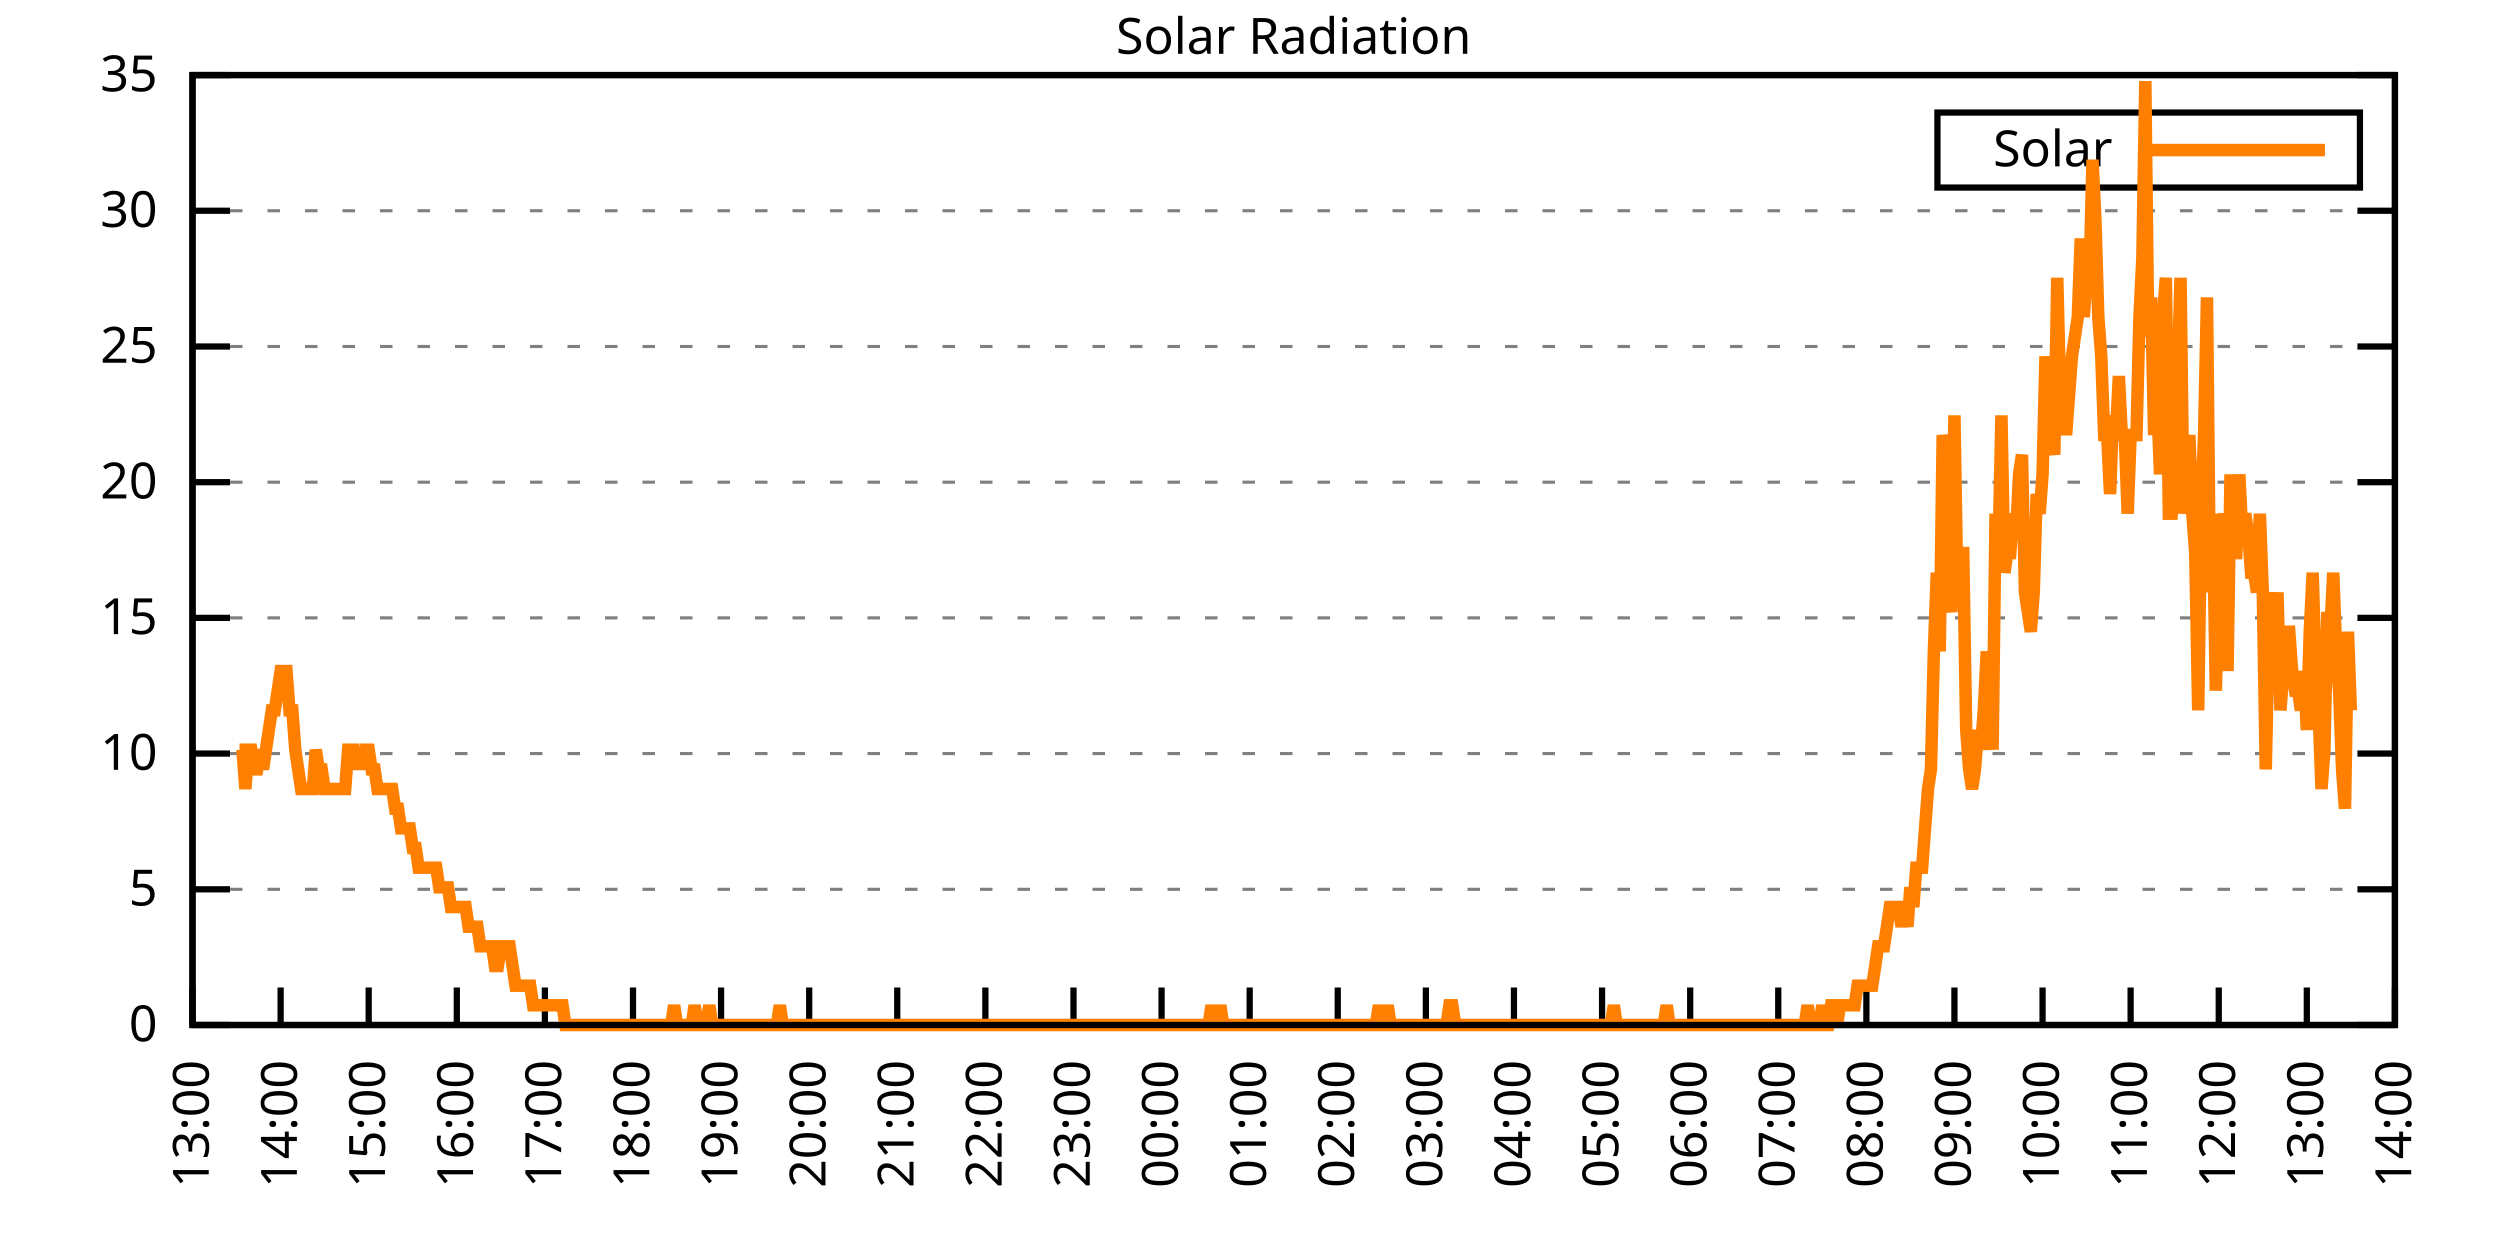
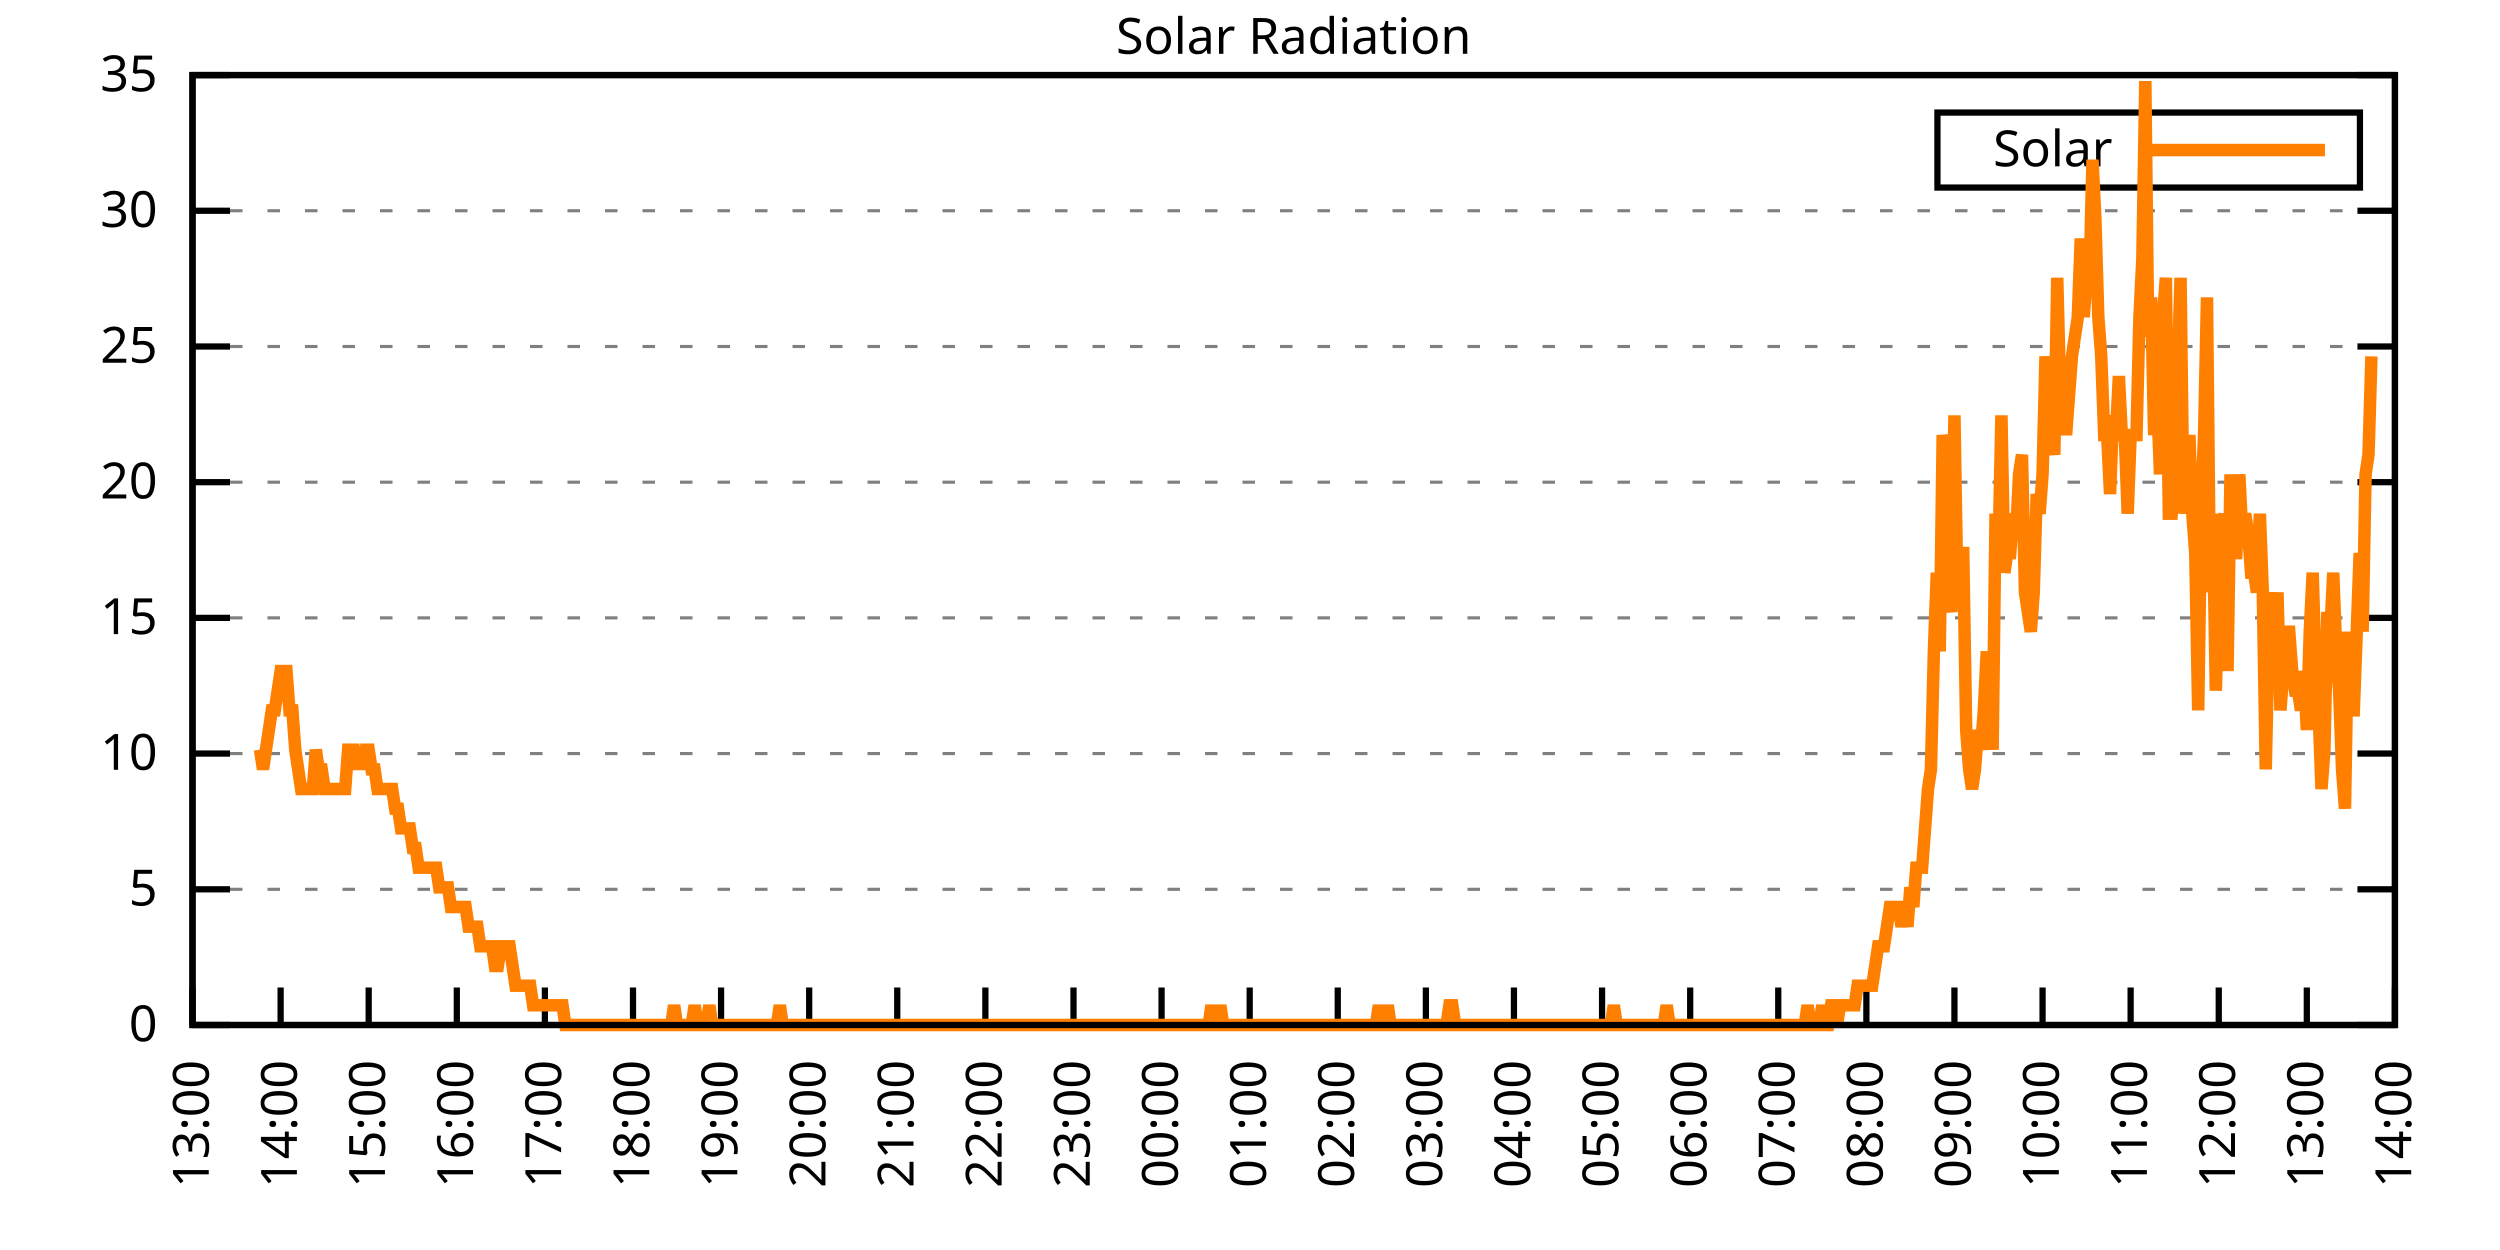
<svg xmlns="http://www.w3.org/2000/svg" xmlns:xlink="http://www.w3.org/1999/xlink" width="400" height="200" viewBox="0 0 400 200">
  <g id="gnuplot_canvas">
    <rect x="0" y="0" width="400" height="200" fill="none" />
    <defs>
      <circle id="gpDot" r="0.5" stroke-width="0.5" stroke="currentColor" />
      <path id="gpPt0" stroke-width="0.333" stroke="currentColor" d="M-1,0 h2 M0,-1 v2" />
      <path id="gpPt1" stroke-width="0.333" stroke="currentColor" d="M-1,-1 L1,1 M1,-1 L-1,1" />
      <path id="gpPt2" stroke-width="0.333" stroke="currentColor" d="M-1,0 L1,0 M0,-1 L0,1 M-1,-1 L1,1 M-1,1 L1,-1" />
      <rect id="gpPt3" stroke-width="0.333" stroke="currentColor" x="-1" y="-1" width="2" height="2" />
      <rect id="gpPt4" stroke-width="0.333" stroke="currentColor" fill="currentColor" x="-1" y="-1" width="2" height="2" />
      <circle id="gpPt5" stroke-width="0.333" stroke="currentColor" cx="0" cy="0" r="1" />
      <use xlink:href="#gpPt5" id="gpPt6" fill="currentColor" stroke="none" />
      <path id="gpPt7" stroke-width="0.333" stroke="currentColor" d="M0,-1.33 L-1.33,0.67 L1.33,0.67 z" />
      <use xlink:href="#gpPt7" id="gpPt8" fill="currentColor" stroke="none" />
      <use xlink:href="#gpPt7" id="gpPt9" stroke="currentColor" transform="rotate(180)" />
      <use xlink:href="#gpPt9" id="gpPt10" fill="currentColor" stroke="none" />
      <use xlink:href="#gpPt3" id="gpPt11" stroke="currentColor" transform="rotate(45)" />
      <use xlink:href="#gpPt11" id="gpPt12" fill="currentColor" stroke="none" />
      <path id="gpPt13" stroke-width="0.333" stroke="currentColor" d="M0,1.330 L1.265,0.411 L0.782,-1.067 L-0.782,-1.076 L-1.265,0.411 z" />
      <use xlink:href="#gpPt13" id="gpPt14" fill="currentColor" stroke="none" />
      <filter id="textbox" filterUnits="objectBoundingBox" x="0" y="0" height="1" width="1">
        <feFlood flood-color="white" flood-opacity="1" result="bgnd" />
        <feComposite in="SourceGraphic" in2="bgnd" operator="atop" />
      </filter>
      <filter id="greybox" filterUnits="objectBoundingBox" x="0" y="0" height="1" width="1">
        <feFlood flood-color="lightgrey" flood-opacity="1" result="grey" />
        <feComposite in="SourceGraphic" in2="grey" operator="atop" />
      </filter>
    </defs>
    <g fill="none" color="white" stroke="currentColor" stroke-width="1.00" stroke-linecap="butt" stroke-linejoin="miter">
</g>
    <g fill="none" color="black" stroke="currentColor" stroke-width="1.00" stroke-linecap="butt" stroke-linejoin="miter">
      <g stroke="none" shape-rendering="crispEdges">
        <polygon fill="rgb(255, 255, 255)" points="30.80,164.00 383.18,164.00 383.18,12.02 30.80,12.02 " />
      </g>
    </g>
    <g fill="none" color="black" stroke="currentColor" stroke-width="1.00" stroke-linecap="butt" stroke-linejoin="miter">
</g>
    <g fill="none" color="black" stroke="black" stroke-width="0.50" stroke-linecap="butt" stroke-linejoin="miter">
</g>
    <g fill="none" color="gray" stroke="currentColor" stroke-width="0.50" stroke-linecap="butt" stroke-linejoin="miter">
      <path stroke="gray" stroke-dasharray="2,4" class="gridline" d="M30.80,164.00 L383.19,164.00  " />
    </g>
    <g fill="none" color="gray" stroke="gray" stroke-width="1.00" stroke-linecap="butt" stroke-linejoin="miter">
</g>
    <g fill="none" color="black" stroke="currentColor" stroke-width="1.00" stroke-linecap="butt" stroke-linejoin="miter">
      <path stroke="black" d="M30.80,164.00 L36.80,164.00 M383.19,164.00 L377.19,164.00  " />
      <g transform="translate(25.20,166.60)" stroke="none" fill="black" font-family="Sans" font-size="8.00" text-anchor="end">
        <text>
          <tspan font-family="Sans"> 0</tspan>
        </text>
      </g>
    </g>
    <g fill="none" color="black" stroke="currentColor" stroke-width="1.00" stroke-linecap="butt" stroke-linejoin="miter">
</g>
    <g fill="none" color="black" stroke="black" stroke-width="0.50" stroke-linecap="butt" stroke-linejoin="miter">
</g>
    <g fill="none" color="gray" stroke="currentColor" stroke-width="0.50" stroke-linecap="butt" stroke-linejoin="miter">
      <path stroke="gray" stroke-dasharray="2,4" class="gridline" d="M30.80,142.29 L383.19,142.29  " />
    </g>
    <g fill="none" color="gray" stroke="gray" stroke-width="1.00" stroke-linecap="butt" stroke-linejoin="miter">
</g>
    <g fill="none" color="black" stroke="currentColor" stroke-width="1.00" stroke-linecap="butt" stroke-linejoin="miter">
      <path stroke="black" d="M30.80,142.29 L36.80,142.29 M383.19,142.29 L377.19,142.29  " />
      <g transform="translate(25.20,144.89)" stroke="none" fill="black" font-family="Sans" font-size="8.00" text-anchor="end">
        <text>
          <tspan font-family="Sans"> 5</tspan>
        </text>
      </g>
    </g>
    <g fill="none" color="black" stroke="currentColor" stroke-width="1.00" stroke-linecap="butt" stroke-linejoin="miter">
</g>
    <g fill="none" color="black" stroke="black" stroke-width="0.50" stroke-linecap="butt" stroke-linejoin="miter">
</g>
    <g fill="none" color="gray" stroke="currentColor" stroke-width="0.50" stroke-linecap="butt" stroke-linejoin="miter">
      <path stroke="gray" stroke-dasharray="2,4" class="gridline" d="M30.80,120.57 L383.19,120.57  " />
    </g>
    <g fill="none" color="gray" stroke="gray" stroke-width="1.00" stroke-linecap="butt" stroke-linejoin="miter">
</g>
    <g fill="none" color="black" stroke="currentColor" stroke-width="1.00" stroke-linecap="butt" stroke-linejoin="miter">
      <path stroke="black" d="M30.80,120.57 L36.80,120.57 M383.19,120.57 L377.19,120.57  " />
      <g transform="translate(25.20,123.17)" stroke="none" fill="black" font-family="Sans" font-size="8.00" text-anchor="end">
        <text>
          <tspan font-family="Sans"> 10</tspan>
        </text>
      </g>
    </g>
    <g fill="none" color="black" stroke="currentColor" stroke-width="1.00" stroke-linecap="butt" stroke-linejoin="miter">
</g>
    <g fill="none" color="black" stroke="black" stroke-width="0.50" stroke-linecap="butt" stroke-linejoin="miter">
</g>
    <g fill="none" color="gray" stroke="currentColor" stroke-width="0.50" stroke-linecap="butt" stroke-linejoin="miter">
      <path stroke="gray" stroke-dasharray="2,4" class="gridline" d="M30.80,98.86 L383.19,98.86  " />
    </g>
    <g fill="none" color="gray" stroke="gray" stroke-width="1.00" stroke-linecap="butt" stroke-linejoin="miter">
</g>
    <g fill="none" color="black" stroke="currentColor" stroke-width="1.00" stroke-linecap="butt" stroke-linejoin="miter">
      <path stroke="black" d="M30.80,98.86 L36.80,98.86 M383.19,98.86 L377.19,98.86  " />
      <g transform="translate(25.20,101.46)" stroke="none" fill="black" font-family="Sans" font-size="8.00" text-anchor="end">
        <text>
          <tspan font-family="Sans"> 15</tspan>
        </text>
      </g>
    </g>
    <g fill="none" color="black" stroke="currentColor" stroke-width="1.00" stroke-linecap="butt" stroke-linejoin="miter">
</g>
    <g fill="none" color="black" stroke="black" stroke-width="0.50" stroke-linecap="butt" stroke-linejoin="miter">
</g>
    <g fill="none" color="gray" stroke="currentColor" stroke-width="0.50" stroke-linecap="butt" stroke-linejoin="miter">
      <path stroke="gray" stroke-dasharray="2,4" class="gridline" d="M30.80,77.15 L383.19,77.15  " />
    </g>
    <g fill="none" color="gray" stroke="gray" stroke-width="1.00" stroke-linecap="butt" stroke-linejoin="miter">
</g>
    <g fill="none" color="black" stroke="currentColor" stroke-width="1.00" stroke-linecap="butt" stroke-linejoin="miter">
      <path stroke="black" d="M30.80,77.15 L36.80,77.15 M383.19,77.15 L377.19,77.15  " />
      <g transform="translate(25.20,79.75)" stroke="none" fill="black" font-family="Sans" font-size="8.00" text-anchor="end">
        <text>
          <tspan font-family="Sans"> 20</tspan>
        </text>
      </g>
    </g>
    <g fill="none" color="black" stroke="currentColor" stroke-width="1.00" stroke-linecap="butt" stroke-linejoin="miter">
</g>
    <g fill="none" color="black" stroke="black" stroke-width="0.50" stroke-linecap="butt" stroke-linejoin="miter">
</g>
    <g fill="none" color="gray" stroke="currentColor" stroke-width="0.50" stroke-linecap="butt" stroke-linejoin="miter">
      <path stroke="gray" stroke-dasharray="2,4" class="gridline" d="M30.80,55.44 L383.19,55.44  " />
    </g>
    <g fill="none" color="gray" stroke="gray" stroke-width="1.00" stroke-linecap="butt" stroke-linejoin="miter">
</g>
    <g fill="none" color="black" stroke="currentColor" stroke-width="1.00" stroke-linecap="butt" stroke-linejoin="miter">
      <path stroke="black" d="M30.80,55.44 L36.80,55.44 M383.19,55.44 L377.19,55.44  " />
      <g transform="translate(25.20,58.04)" stroke="none" fill="black" font-family="Sans" font-size="8.00" text-anchor="end">
        <text>
          <tspan font-family="Sans"> 25</tspan>
        </text>
      </g>
    </g>
    <g fill="none" color="black" stroke="currentColor" stroke-width="1.00" stroke-linecap="butt" stroke-linejoin="miter">
</g>
    <g fill="none" color="black" stroke="black" stroke-width="0.50" stroke-linecap="butt" stroke-linejoin="miter">
</g>
    <g fill="none" color="gray" stroke="currentColor" stroke-width="0.50" stroke-linecap="butt" stroke-linejoin="miter">
      <path stroke="gray" stroke-dasharray="2,4" class="gridline" d="M30.80,33.72 L383.19,33.72  " />
    </g>
    <g fill="none" color="gray" stroke="gray" stroke-width="1.00" stroke-linecap="butt" stroke-linejoin="miter">
</g>
    <g fill="none" color="black" stroke="currentColor" stroke-width="1.00" stroke-linecap="butt" stroke-linejoin="miter">
      <path stroke="black" d="M30.80,33.72 L36.80,33.72 M383.19,33.72 L377.19,33.72  " />
      <g transform="translate(25.20,36.32)" stroke="none" fill="black" font-family="Sans" font-size="8.00" text-anchor="end">
        <text>
          <tspan font-family="Sans"> 30</tspan>
        </text>
      </g>
    </g>
    <g fill="none" color="black" stroke="currentColor" stroke-width="1.00" stroke-linecap="butt" stroke-linejoin="miter">
</g>
    <g fill="none" color="black" stroke="black" stroke-width="0.50" stroke-linecap="butt" stroke-linejoin="miter">
</g>
    <g fill="none" color="gray" stroke="currentColor" stroke-width="0.50" stroke-linecap="butt" stroke-linejoin="miter">
      <path stroke="gray" stroke-dasharray="2,4" class="gridline" d="M30.80,12.01 L383.19,12.01  " />
    </g>
    <g fill="none" color="gray" stroke="gray" stroke-width="1.00" stroke-linecap="butt" stroke-linejoin="miter">
</g>
    <g fill="none" color="black" stroke="currentColor" stroke-width="1.00" stroke-linecap="butt" stroke-linejoin="miter">
      <path stroke="black" d="M30.80,12.01 L36.80,12.01 M383.19,12.01 L377.19,12.01  " />
      <g transform="translate(25.20,14.61)" stroke="none" fill="black" font-family="Sans" font-size="8.00" text-anchor="end">
        <text>
          <tspan font-family="Sans"> 35</tspan>
        </text>
      </g>
    </g>
    <g fill="none" color="black" stroke="currentColor" stroke-width="1.00" stroke-linecap="butt" stroke-linejoin="miter">
      <path stroke="black" d="M30.80,164.00 L30.80,158.00  " />
      <g transform="translate(33.40,169.60) rotate(270.00)" stroke="none" fill="black" font-family="Sans" font-size="8.00" text-anchor="end">
        <text>
          <tspan font-family="Sans">13:00</tspan>
        </text>
      </g>
    </g>
    <g fill="none" color="black" stroke="currentColor" stroke-width="1.00" stroke-linecap="butt" stroke-linejoin="miter">
      <path stroke="black" d="M44.90,164.00 L44.90,158.00  " />
      <g transform="translate(47.50,169.60) rotate(270.00)" stroke="none" fill="black" font-family="Sans" font-size="8.00" text-anchor="end">
        <text>
          <tspan font-family="Sans">14:00</tspan>
        </text>
      </g>
    </g>
    <g fill="none" color="black" stroke="currentColor" stroke-width="1.00" stroke-linecap="butt" stroke-linejoin="miter">
      <path stroke="black" d="M58.99,164.00 L58.99,158.00  " />
      <g transform="translate(61.59,169.60) rotate(270.00)" stroke="none" fill="black" font-family="Sans" font-size="8.00" text-anchor="end">
        <text>
          <tspan font-family="Sans">15:00</tspan>
        </text>
      </g>
    </g>
    <g fill="none" color="black" stroke="currentColor" stroke-width="1.00" stroke-linecap="butt" stroke-linejoin="miter">
      <path stroke="black" d="M73.09,164.00 L73.09,158.00  " />
      <g transform="translate(75.69,169.60) rotate(270.00)" stroke="none" fill="black" font-family="Sans" font-size="8.00" text-anchor="end">
        <text>
          <tspan font-family="Sans">16:00</tspan>
        </text>
      </g>
    </g>
    <g fill="none" color="black" stroke="currentColor" stroke-width="1.00" stroke-linecap="butt" stroke-linejoin="miter">
      <path stroke="black" d="M87.18,164.00 L87.18,158.00  " />
      <g transform="translate(89.78,169.60) rotate(270.00)" stroke="none" fill="black" font-family="Sans" font-size="8.00" text-anchor="end">
        <text>
          <tspan font-family="Sans">17:00</tspan>
        </text>
      </g>
    </g>
    <g fill="none" color="black" stroke="currentColor" stroke-width="1.00" stroke-linecap="butt" stroke-linejoin="miter">
      <path stroke="black" d="M101.28,164.00 L101.28,158.00  " />
      <g transform="translate(103.88,169.60) rotate(270.00)" stroke="none" fill="black" font-family="Sans" font-size="8.00" text-anchor="end">
        <text>
          <tspan font-family="Sans">18:00</tspan>
        </text>
      </g>
    </g>
    <g fill="none" color="black" stroke="currentColor" stroke-width="1.00" stroke-linecap="butt" stroke-linejoin="miter">
      <path stroke="black" d="M115.37,164.00 L115.37,158.00  " />
      <g transform="translate(117.97,169.60) rotate(270.00)" stroke="none" fill="black" font-family="Sans" font-size="8.00" text-anchor="end">
        <text>
          <tspan font-family="Sans">19:00</tspan>
        </text>
      </g>
    </g>
    <g fill="none" color="black" stroke="currentColor" stroke-width="1.00" stroke-linecap="butt" stroke-linejoin="miter">
      <path stroke="black" d="M129.47,164.00 L129.47,158.00  " />
      <g transform="translate(132.07,169.60) rotate(270.00)" stroke="none" fill="black" font-family="Sans" font-size="8.00" text-anchor="end">
        <text>
          <tspan font-family="Sans">20:00</tspan>
        </text>
      </g>
    </g>
    <g fill="none" color="black" stroke="currentColor" stroke-width="1.00" stroke-linecap="butt" stroke-linejoin="miter">
      <path stroke="black" d="M143.56,164.00 L143.56,158.00  " />
      <g transform="translate(146.16,169.60) rotate(270.00)" stroke="none" fill="black" font-family="Sans" font-size="8.00" text-anchor="end">
        <text>
          <tspan font-family="Sans">21:00</tspan>
        </text>
      </g>
    </g>
    <g fill="none" color="black" stroke="currentColor" stroke-width="1.00" stroke-linecap="butt" stroke-linejoin="miter">
      <path stroke="black" d="M157.66,164.00 L157.66,158.00  " />
      <g transform="translate(160.26,169.60) rotate(270.00)" stroke="none" fill="black" font-family="Sans" font-size="8.00" text-anchor="end">
        <text>
          <tspan font-family="Sans">22:00</tspan>
        </text>
      </g>
    </g>
    <g fill="none" color="black" stroke="currentColor" stroke-width="1.00" stroke-linecap="butt" stroke-linejoin="miter">
      <path stroke="black" d="M171.76,164.00 L171.76,158.00  " />
      <g transform="translate(174.36,169.60) rotate(270.00)" stroke="none" fill="black" font-family="Sans" font-size="8.00" text-anchor="end">
        <text>
          <tspan font-family="Sans">23:00</tspan>
        </text>
      </g>
    </g>
    <g fill="none" color="black" stroke="currentColor" stroke-width="1.00" stroke-linecap="butt" stroke-linejoin="miter">
      <path stroke="black" d="M185.85,164.00 L185.85,158.00  " />
      <g transform="translate(188.45,169.60) rotate(270.00)" stroke="none" fill="black" font-family="Sans" font-size="8.00" text-anchor="end">
        <text>
          <tspan font-family="Sans">00:00</tspan>
        </text>
      </g>
    </g>
    <g fill="none" color="black" stroke="currentColor" stroke-width="1.00" stroke-linecap="butt" stroke-linejoin="miter">
      <path stroke="black" d="M199.95,164.00 L199.95,158.00  " />
      <g transform="translate(202.55,169.60) rotate(270.00)" stroke="none" fill="black" font-family="Sans" font-size="8.00" text-anchor="end">
        <text>
          <tspan font-family="Sans">01:00</tspan>
        </text>
      </g>
    </g>
    <g fill="none" color="black" stroke="currentColor" stroke-width="1.00" stroke-linecap="butt" stroke-linejoin="miter">
      <path stroke="black" d="M214.04,164.00 L214.04,158.00  " />
      <g transform="translate(216.64,169.60) rotate(270.00)" stroke="none" fill="black" font-family="Sans" font-size="8.00" text-anchor="end">
        <text>
          <tspan font-family="Sans">02:00</tspan>
        </text>
      </g>
    </g>
    <g fill="none" color="black" stroke="currentColor" stroke-width="1.00" stroke-linecap="butt" stroke-linejoin="miter">
      <path stroke="black" d="M228.14,164.00 L228.14,158.00  " />
      <g transform="translate(230.74,169.60) rotate(270.00)" stroke="none" fill="black" font-family="Sans" font-size="8.00" text-anchor="end">
        <text>
          <tspan font-family="Sans">03:00</tspan>
        </text>
      </g>
    </g>
    <g fill="none" color="black" stroke="currentColor" stroke-width="1.00" stroke-linecap="butt" stroke-linejoin="miter">
      <path stroke="black" d="M242.23,164.00 L242.23,158.00  " />
      <g transform="translate(244.83,169.60) rotate(270.00)" stroke="none" fill="black" font-family="Sans" font-size="8.00" text-anchor="end">
        <text>
          <tspan font-family="Sans">04:00</tspan>
        </text>
      </g>
    </g>
    <g fill="none" color="black" stroke="currentColor" stroke-width="1.00" stroke-linecap="butt" stroke-linejoin="miter">
      <path stroke="black" d="M256.33,164.00 L256.33,158.00  " />
      <g transform="translate(258.93,169.60) rotate(270.00)" stroke="none" fill="black" font-family="Sans" font-size="8.00" text-anchor="end">
        <text>
          <tspan font-family="Sans">05:00</tspan>
        </text>
      </g>
    </g>
    <g fill="none" color="black" stroke="currentColor" stroke-width="1.00" stroke-linecap="butt" stroke-linejoin="miter">
      <path stroke="black" d="M270.43,164.00 L270.43,158.00  " />
      <g transform="translate(273.03,169.60) rotate(270.00)" stroke="none" fill="black" font-family="Sans" font-size="8.00" text-anchor="end">
        <text>
          <tspan font-family="Sans">06:00</tspan>
        </text>
      </g>
    </g>
    <g fill="none" color="black" stroke="currentColor" stroke-width="1.00" stroke-linecap="butt" stroke-linejoin="miter">
      <path stroke="black" d="M284.52,164.00 L284.52,158.00  " />
      <g transform="translate(287.12,169.60) rotate(270.00)" stroke="none" fill="black" font-family="Sans" font-size="8.00" text-anchor="end">
        <text>
          <tspan font-family="Sans">07:00</tspan>
        </text>
      </g>
    </g>
    <g fill="none" color="black" stroke="currentColor" stroke-width="1.00" stroke-linecap="butt" stroke-linejoin="miter">
      <path stroke="black" d="M298.62,164.00 L298.62,158.00  " />
      <g transform="translate(301.22,169.60) rotate(270.00)" stroke="none" fill="black" font-family="Sans" font-size="8.00" text-anchor="end">
        <text>
          <tspan font-family="Sans">08:00</tspan>
        </text>
      </g>
    </g>
    <g fill="none" color="black" stroke="currentColor" stroke-width="1.00" stroke-linecap="butt" stroke-linejoin="miter">
      <path stroke="black" d="M312.71,164.00 L312.71,158.00  " />
      <g transform="translate(315.31,169.60) rotate(270.00)" stroke="none" fill="black" font-family="Sans" font-size="8.00" text-anchor="end">
        <text>
          <tspan font-family="Sans">09:00</tspan>
        </text>
      </g>
    </g>
    <g fill="none" color="black" stroke="currentColor" stroke-width="1.00" stroke-linecap="butt" stroke-linejoin="miter">
      <path stroke="black" d="M326.81,164.00 L326.81,158.00  " />
      <g transform="translate(329.41,169.60) rotate(270.00)" stroke="none" fill="black" font-family="Sans" font-size="8.00" text-anchor="end">
        <text>
          <tspan font-family="Sans">10:00</tspan>
        </text>
      </g>
    </g>
    <g fill="none" color="black" stroke="currentColor" stroke-width="1.00" stroke-linecap="butt" stroke-linejoin="miter">
      <path stroke="black" d="M340.90,164.00 L340.90,158.00  " />
      <g transform="translate(343.50,169.60) rotate(270.00)" stroke="none" fill="black" font-family="Sans" font-size="8.00" text-anchor="end">
        <text>
          <tspan font-family="Sans">11:00</tspan>
        </text>
      </g>
    </g>
    <g fill="none" color="black" stroke="currentColor" stroke-width="1.00" stroke-linecap="butt" stroke-linejoin="miter">
      <path stroke="black" d="M355.00,164.00 L355.00,158.00  " />
      <g transform="translate(357.60,169.60) rotate(270.00)" stroke="none" fill="black" font-family="Sans" font-size="8.00" text-anchor="end">
        <text>
          <tspan font-family="Sans">12:00</tspan>
        </text>
      </g>
    </g>
    <g fill="none" color="black" stroke="currentColor" stroke-width="1.00" stroke-linecap="butt" stroke-linejoin="miter">
      <path stroke="black" d="M369.09,164.00 L369.09,158.00  " />
      <g transform="translate(371.69,169.60) rotate(270.00)" stroke="none" fill="black" font-family="Sans" font-size="8.00" text-anchor="end">
        <text>
          <tspan font-family="Sans">13:00</tspan>
        </text>
      </g>
    </g>
    <g fill="none" color="black" stroke="currentColor" stroke-width="1.00" stroke-linecap="butt" stroke-linejoin="miter">
      <path stroke="black" d="M383.19,164.00 L383.19,158.00  " />
      <g transform="translate(385.79,169.60) rotate(270.00)" stroke="none" fill="black" font-family="Sans" font-size="8.00" text-anchor="end">
        <text>
          <tspan font-family="Sans">14:00</tspan>
        </text>
      </g>
    </g>
    <g fill="none" color="black" stroke="currentColor" stroke-width="1.00" stroke-linecap="butt" stroke-linejoin="miter">
</g>
    <g fill="none" color="black" stroke="currentColor" stroke-width="1.00" stroke-linecap="butt" stroke-linejoin="miter">
      <path stroke="black" d="M30.80,12.01 L30.80,164.00 L383.19,164.00 L383.19,12.01 L30.80,12.01 Z  " />
    </g>
    <g fill="none" color="black" stroke="currentColor" stroke-width="1.00" stroke-linecap="butt" stroke-linejoin="miter">
</g>
    <g fill="none" color="black" stroke="currentColor" stroke-width="1.00" stroke-linecap="butt" stroke-linejoin="miter">
      <path stroke="black" d="M309.99,30.01 L309.99,18.01 L377.59,18.01 L377.59,30.01 L309.99,30.01 Z  " />
    </g>
    <g id="Solar_Radiation_plot_1">
      <g fill="none" color="white" stroke="black" stroke-width="2.00" stroke-linecap="butt" stroke-linejoin="miter">
</g>
      <g fill="none" color="black" stroke="currentColor" stroke-width="2.00" stroke-linecap="butt" stroke-linejoin="miter">
        <g transform="translate(337.99,26.61)" stroke="none" fill="black" font-family="Sans" font-size="8.00" text-anchor="end">
          <text>
            <tspan font-family="Sans">Solar</tspan>
          </text>
        </g>
      </g>
      <g fill="none" color="black" stroke="currentColor" stroke-width="2.00" stroke-linecap="butt" stroke-linejoin="miter">
-         <path stroke="rgb(255, 127,   0)" d="M343.59,24.01 L371.99,24.01 M38.32,119.95 L38.79,119.95 L39.26,126.24 L39.73,119.95 L40.20,119.95 L40.67,123.10   L41.14,123.10 L41.61,119.95 L42.08,123.10 L42.55,119.95 L43.02,116.80 L43.49,113.66 L43.96,113.66 L44.43,110.51   L44.90,107.37 L45.37,107.37 L45.84,107.37 L46.31,113.66 L46.78,113.66 L47.24,119.95 L47.71,123.10 L48.18,126.24   L48.65,126.24 L49.12,126.24 L49.59,126.24 L50.06,126.24 L50.53,119.95 L51.00,123.10 L51.47,123.10 L51.94,126.24   L52.41,126.24 L52.88,126.24 L53.35,126.24 L53.82,126.24 L54.29,126.24 L54.76,126.24 L55.23,126.24 L55.70,119.95   L56.17,119.95 L56.64,119.95 L57.11,123.10 L57.58,119.95 L58.05,123.10 L58.52,119.95 L58.99,119.95 L59.46,123.10   L59.93,123.10 L60.40,126.24 L60.87,126.24 L61.34,126.24 L61.81,126.24 L62.28,126.24 L62.75,126.24 L63.22,129.39   L63.69,129.39 L64.16,132.54 L64.63,132.54 L65.10,132.54 L65.57,132.54 L66.04,135.68 L66.51,135.68 L66.98,138.83   L67.45,138.83 L67.92,138.83 L68.39,138.83 L68.86,138.83 L69.33,138.83 L69.80,138.83 L70.27,141.98 L70.74,141.98   L71.21,141.98 L71.68,141.98 L72.15,145.12 L72.62,145.12 L73.09,145.12 L73.56,145.12 L74.03,145.12 L74.50,145.12   L74.97,148.27 L75.44,148.27 L75.91,148.27 L76.38,148.27 L76.85,151.41 L77.32,151.41 L77.79,151.41 L78.26,151.41   L78.73,151.41 L79.19,154.56 L79.66,154.56 L80.13,151.41 L80.60,151.41 L81.07,151.41 L81.54,151.41 L82.01,154.56   L82.48,157.71 L82.95,157.71 L83.42,157.71 L83.89,157.71 L84.36,157.71 L84.83,157.71 L85.30,160.85 L85.77,160.85   L86.24,160.85 L86.71,160.85 L87.18,160.85 L87.65,160.85 L88.12,160.85 L88.59,160.85 L89.06,160.85 L89.53,160.85   L90.00,160.85 L90.47,164.00 L90.94,164.00 L91.41,164.00 L91.88,164.00 L92.35,164.00 L92.82,164.00 L93.29,164.00   L93.76,164.00 L94.23,164.00 L94.70,164.00 L95.17,164.00 L95.64,164.00 L96.11,164.00 L96.58,164.00 L97.05,164.00   L97.52,164.00 L97.99,164.00 L98.46,164.00 L98.93,164.00 L99.40,164.00 L99.87,164.00 L100.34,164.00 L100.81,164.00   L101.28,164.00 L101.75,164.00 L102.22,164.00 L102.69,164.00 L103.16,164.00 L103.63,164.00 L104.10,164.00 L104.57,164.00   L105.04,164.00 L105.51,164.00 L105.98,164.00 L106.45,164.00 L106.92,164.00 L107.39,164.00 L107.86,160.85 L108.33,164.00   L108.80,164.00 L109.27,164.00 L109.74,164.00 L110.21,164.00 L110.68,164.00 L111.14,160.85 L111.61,164.00 L112.08,164.00   L112.55,164.00 L113.02,164.00 L113.49,160.85 L113.96,164.00 L114.43,164.00 L114.90,164.00 L115.37,164.00 L115.84,164.00   L116.31,164.00 L116.78,164.00 L117.25,164.00 L117.72,164.00 L118.19,164.00 L118.66,164.00 L119.13,164.00 L119.60,164.00   L120.07,164.00 L120.54,164.00 L121.01,164.00 L121.48,164.00 L121.95,164.00 L122.42,164.00 L122.89,164.00 L123.36,164.00   L123.83,164.00 L124.30,164.00 L124.77,160.85 L125.24,164.00 L125.71,164.00 L126.18,164.00 L126.65,164.00 L127.12,164.00   L127.59,164.00 L128.06,164.00 L128.53,164.00 L129.00,164.00 L129.47,164.00 L129.94,164.00 L130.41,164.00 L130.88,164.00   L131.35,164.00 L131.82,164.00 L132.29,164.00 L132.76,164.00 L133.23,164.00 L133.70,164.00 L134.17,164.00 L134.64,164.00   L135.11,164.00 L135.58,164.00 L136.05,164.00 L136.52,164.00 L136.99,164.00 L137.46,164.00 L137.93,164.00 L138.40,164.00   L138.87,164.00 L139.34,164.00 L139.81,164.00 L140.28,164.00 L140.75,164.00 L141.22,164.00 L141.69,164.00 L142.16,164.00   L142.63,164.00 L143.09,164.00 L143.56,164.00 L144.03,164.00 L144.50,164.00 L144.97,164.00 L145.44,164.00 L145.91,164.00   L146.38,164.00 L146.85,164.00 L147.32,164.00 L147.79,164.00 L148.26,164.00 L148.73,164.00 L149.20,164.00 L149.67,164.00   L150.14,164.00 L150.61,164.00 L151.08,164.00 L151.55,164.00 L152.02,164.00 L152.49,164.00 L152.96,164.00 L153.43,164.00   L153.90,164.00 L154.37,164.00 L154.84,164.00 L155.31,164.00 L155.78,164.00 L156.25,164.00 L156.72,164.00 L157.19,164.00   L157.66,164.00 L158.13,164.00 L158.60,164.00 L159.07,164.00 L159.54,164.00 L160.01,164.00 L160.48,164.00 L160.95,164.00   L161.42,164.00 L161.89,164.00 L162.36,164.00 L162.83,164.00 L163.30,164.00 L163.77,164.00 L164.24,164.00 L164.71,164.00   L165.18,164.00 L165.65,164.00 L166.12,164.00 L166.59,164.00 L167.06,164.00 L167.53,164.00 L168.00,164.00 L168.47,164.00   L168.94,164.00 L169.41,164.00 L169.88,164.00 L170.35,164.00 L170.82,164.00 L171.29,164.00 L171.76,164.00 L172.23,164.00   L172.70,164.00 L173.17,164.00 L173.64,164.00 L174.11,164.00 L174.58,164.00 L175.04,164.00 L175.51,164.00 L175.98,164.00   L176.45,164.00 L176.92,164.00 L177.39,164.00 L177.86,164.00 L178.33,164.00 L178.80,164.00 L179.27,164.00 L179.74,164.00   L180.21,164.00 L180.68,164.00 L181.15,164.00 L181.62,164.00 L182.09,164.00 L182.56,164.00 L183.03,164.00 L183.50,164.00   L183.97,164.00 L184.44,164.00 L184.91,164.00 L185.38,164.00 L185.85,164.00 L186.32,164.00 L186.79,164.00 L187.26,164.00   L187.73,164.00 L188.20,164.00 L188.67,164.00 L189.14,164.00 L189.61,164.00 L190.08,164.00 L190.55,164.00 L191.02,164.00   L191.49,164.00 L191.96,164.00 L192.43,164.00 L192.90,164.00 L193.37,164.00 L193.84,160.85 L194.31,164.00 L194.78,164.00   L195.25,160.85 L195.72,164.00 L196.19,164.00 L196.66,164.00 L197.13,164.00 L197.60,164.00 L198.07,164.00 L198.54,164.00   L199.01,164.00 L199.48,164.00 L199.95,164.00 L200.42,164.00 L200.89,164.00 L201.36,164.00 L201.83,164.00 L202.30,164.00   L202.77,164.00 L203.24,164.00 L203.71,164.00 L204.18,164.00 L204.65,164.00 L205.12,164.00 L205.59,164.00 L206.06,164.00   L206.53,164.00 L207.00,164.00 L207.46,164.00 L207.93,164.00 L208.40,164.00 L208.87,164.00 L209.34,164.00 L209.81,164.00   L210.28,164.00 L210.75,164.00 L211.22,164.00 L211.69,164.00 L212.16,164.00 L212.63,164.00 L213.10,164.00 L213.57,164.00   L214.04,164.00 L214.51,164.00 L214.98,164.00 L215.45,164.00 L215.92,164.00 L216.39,164.00 L216.86,164.00 L217.33,164.00   L217.80,164.00 L218.27,164.00 L218.74,164.00 L219.21,164.00 L219.68,164.00 L220.15,164.00 L220.62,160.85 L221.09,164.00   L221.56,164.00 L222.03,160.85 L222.50,164.00 L222.97,164.00 L223.44,164.00 L223.91,164.00 L224.38,164.00 L224.85,164.00   L225.32,164.00 L225.79,164.00 L226.26,164.00 L226.73,164.00 L227.20,164.00 L227.67,164.00 L228.14,164.00 L228.61,164.00   L229.08,164.00 L229.55,164.00 L230.02,164.00 L230.49,164.00 L230.96,164.00 L231.43,164.00 L231.90,160.85 L232.37,160.85   L232.84,164.00 L233.31,164.00 L233.78,164.00 L234.25,164.00 L234.72,164.00 L235.19,164.00 L235.66,164.00 L236.13,164.00   L236.60,164.00 L237.07,164.00 L237.54,164.00 L238.01,164.00 L238.48,164.00 L238.95,164.00 L239.41,164.00 L239.88,164.00   L240.35,164.00 L240.82,164.00 L241.29,164.00 L241.76,164.00 L242.23,164.00 L242.70,164.00 L243.17,164.00 L243.64,164.00   L244.11,164.00 L244.58,164.00 L245.05,164.00 L245.52,164.00 L245.99,164.00 L246.46,164.00 L246.93,164.00 L247.40,164.00   L247.87,164.00 L248.34,164.00 L248.81,164.00 L249.28,164.00 L249.75,164.00 L250.22,164.00 L250.69,164.00 L251.16,164.00   L251.63,164.00 L252.10,164.00 L252.57,164.00 L253.04,164.00 L253.51,164.00 L253.98,164.00 L254.45,164.00 L254.92,164.00   L255.39,164.00 L255.86,164.00 L256.33,164.00 L256.80,164.00 L257.27,164.00 L257.74,164.00 L258.21,160.85 L258.68,164.00   L259.15,164.00 L259.62,164.00 L260.09,164.00 L260.56,164.00 L261.03,164.00 L261.50,164.00 L261.97,164.00 L262.44,164.00   L262.91,164.00 L263.38,164.00 L263.85,164.00 L264.32,164.00 L264.79,164.00 L265.26,164.00 L265.73,164.00 L266.20,164.00   L266.67,160.85 L267.14,164.00 L267.61,164.00 L268.08,164.00 L268.55,164.00 L269.02,164.00 L269.49,164.00 L269.96,164.00   L270.43,164.00 L270.90,164.00 L271.36,164.00 L271.83,164.00 L272.30,164.00 L272.77,164.00 L273.24,164.00 L273.71,164.00   L274.18,164.00 L274.65,164.00 L275.12,164.00 L275.59,164.00 L276.06,164.00 L276.53,164.00 L277.00,164.00 L277.47,164.00   L277.94,164.00 L278.41,164.00 L278.88,164.00 L279.35,164.00 L279.82,164.00 L280.29,164.00 L280.76,164.00 L281.23,164.00   L281.70,164.00 L282.17,164.00 L282.64,164.00 L283.11,164.00 L283.58,164.00 L284.05,164.00 L284.52,164.00 L284.99,164.00   L285.46,164.00 L285.93,164.00 L286.40,164.00 L286.87,164.00 L287.34,164.00 L287.81,164.00 L288.28,164.00 L288.75,164.00   L289.22,160.85 L289.69,164.00 L290.16,164.00 L290.63,164.00 L291.10,164.00 L291.57,160.85 L292.04,164.00 L292.51,164.00   L292.98,160.85 L293.45,160.85 L293.92,164.00 L294.39,160.85 L294.86,160.85 L295.33,160.85 L295.80,160.85 L296.27,160.85   L296.74,160.85 L297.21,157.71 L297.68,157.71 L298.15,157.71 L298.62,157.71 L299.09,157.71 L299.56,157.71 L300.03,154.56   L300.50,151.41 L300.97,151.41 L301.44,151.41 L301.91,148.27 L302.38,145.12 L302.85,145.12 L303.31,145.12 L303.78,145.12   L304.25,148.27 L304.72,145.12 L305.19,148.27 L305.66,141.98 L306.13,145.12 L306.60,138.83 L307.07,138.83 L307.54,138.83   L308.01,132.54 L308.48,126.24 L308.95,123.10 L309.42,104.22 L309.89,91.63 L310.36,104.22 L310.83,69.61 L311.30,72.76   L311.77,94.78 L312.24,97.93 L312.71,66.46 L313.18,94.78 L313.65,88.49 L314.12,88.49 L314.59,116.80 L315.06,123.10   L315.53,126.24 L316.00,123.10 L316.47,116.80 L316.94,119.95 L317.41,113.66 L317.88,104.22 L318.35,113.66 L318.82,119.95   L319.29,82.19 L319.76,88.49 L320.23,66.46 L320.70,91.63 L321.17,88.49 L321.64,88.49 L322.11,82.19 L322.58,85.34   L323.05,75.90 L323.52,72.76 L323.99,94.78 L324.46,97.93 L324.93,101.07 L325.40,94.78 L325.87,79.05 L326.34,82.19   L326.81,75.90 L327.28,57.02 L327.75,63.32 L328.22,69.61 L328.69,72.76 L329.16,44.44 L329.63,63.32 L330.10,63.32   L330.57,69.61 L331.04,63.32 L331.51,57.02 L331.98,53.88 L332.45,50.73 L332.92,38.15 L333.39,50.73 L333.86,44.44   L334.33,44.44 L334.80,25.56 L335.26,35.00 L335.73,50.73 L336.20,57.02 L336.67,69.61 L337.14,69.61 L337.61,79.05   L338.08,66.46 L338.55,69.61 L339.02,60.17 L339.49,69.61 L339.96,69.61 L340.43,82.19 L340.90,69.61 L341.37,69.61   L341.84,69.61 L342.31,50.73 L342.78,41.29 L343.25,12.97 L343.72,53.88 L344.19,47.58 L344.66,69.61 L345.13,63.32   L345.60,75.90 L346.07,50.73 L346.54,44.44 L347.01,82.19 L347.48,82.19 L347.95,75.90 L348.42,60.17 L348.89,44.44   L349.36,82.19 L349.83,75.90 L350.30,69.61 L350.77,82.19 L351.24,88.49 L351.71,113.66 L352.18,82.19 L352.65,69.61   L353.12,47.58 L353.59,94.78 L354.06,82.19 L354.53,110.51 L355.00,94.78 L355.47,85.34 L355.94,82.19 L356.41,107.37   L356.88,75.90 L357.35,88.49 L357.82,88.49 L358.29,75.90 L358.76,85.34 L359.23,82.19 L359.70,85.34 L360.17,91.63   L360.64,91.63 L361.11,94.78 L361.58,82.19 L362.05,94.78 L362.52,123.10 L362.99,101.07 L363.46,94.78 L363.93,104.22   L364.40,94.78 L364.87,113.66 L365.34,107.37 L365.81,101.07 L366.28,101.07 L366.75,107.37 L367.21,110.51 L367.68,110.51   L368.15,113.66 L368.62,107.37 L369.09,116.80 L369.56,101.07 L370.03,91.63 L370.50,107.37 L370.97,113.66 L371.44,126.24   L371.91,119.95 L372.38,97.93 L372.85,101.07 L373.32,91.63 L373.79,104.22 L374.26,110.51 L374.73,123.10 L375.20,129.39   L375.67,101.07 L376.14,113.66  " />
+         <path stroke="rgb(255, 127,   0)" d="M343.59,24.01 L371.99,24.01 M41.61,119.95 L42.08,123.10 L42.55,119.95 L43.02,116.80 L43.49,113.66 L43.96,113.66   L44.43,110.51 L44.90,107.37 L45.37,107.37 L45.84,107.37 L46.31,113.66 L46.78,113.66 L47.24,119.95 L47.71,123.10   L48.18,126.24 L48.65,126.24 L49.12,126.24 L49.59,126.24 L50.06,126.24 L50.53,119.95 L51.00,123.10 L51.47,123.10   L51.94,126.24 L52.41,126.24 L52.88,126.24 L53.35,126.24 L53.82,126.24 L54.29,126.24 L54.76,126.24 L55.23,126.24   L55.70,119.95 L56.17,119.95 L56.64,119.95 L57.11,123.10 L57.58,119.95 L58.05,123.10 L58.52,119.95 L58.99,119.95   L59.46,123.10 L59.93,123.10 L60.40,126.24 L60.87,126.24 L61.34,126.24 L61.81,126.24 L62.28,126.24 L62.75,126.24   L63.22,129.39 L63.69,129.39 L64.16,132.54 L64.63,132.54 L65.10,132.54 L65.57,132.54 L66.04,135.68 L66.51,135.68   L66.98,138.83 L67.45,138.83 L67.92,138.83 L68.39,138.83 L68.86,138.83 L69.33,138.83 L69.80,138.83 L70.27,141.98   L70.74,141.98 L71.21,141.98 L71.68,141.98 L72.15,145.12 L72.62,145.12 L73.09,145.12 L73.56,145.12 L74.03,145.12   L74.50,145.12 L74.97,148.27 L75.44,148.27 L75.91,148.27 L76.38,148.27 L76.85,151.41 L77.32,151.41 L77.79,151.41   L78.26,151.41 L78.73,151.41 L79.19,154.56 L79.66,154.56 L80.13,151.41 L80.60,151.41 L81.07,151.41 L81.54,151.41   L82.01,154.56 L82.48,157.71 L82.95,157.71 L83.42,157.71 L83.89,157.71 L84.36,157.71 L84.83,157.71 L85.30,160.85   L85.77,160.85 L86.24,160.85 L86.71,160.85 L87.18,160.85 L87.65,160.85 L88.12,160.85 L88.59,160.85 L89.06,160.85   L89.53,160.85 L90.00,160.85 L90.47,164.00 L90.94,164.00 L91.41,164.00 L91.88,164.00 L92.35,164.00 L92.82,164.00   L93.29,164.00 L93.76,164.00 L94.23,164.00 L94.70,164.00 L95.17,164.00 L95.64,164.00 L96.11,164.00 L96.58,164.00   L97.05,164.00 L97.52,164.00 L97.99,164.00 L98.46,164.00 L98.93,164.00 L99.40,164.00 L99.87,164.00 L100.34,164.00   L100.81,164.00 L101.28,164.00 L101.75,164.00 L102.22,164.00 L102.69,164.00 L103.16,164.00 L103.63,164.00 L104.10,164.00   L104.57,164.00 L105.04,164.00 L105.51,164.00 L105.98,164.00 L106.45,164.00 L106.92,164.00 L107.39,164.00 L107.86,160.85   L108.33,164.00 L108.80,164.00 L109.27,164.00 L109.74,164.00 L110.21,164.00 L110.68,164.00 L111.14,160.85 L111.61,164.00   L112.08,164.00 L112.55,164.00 L113.02,164.00 L113.49,160.85 L113.96,164.00 L114.43,164.00 L114.90,164.00 L115.37,164.00   L115.84,164.00 L116.31,164.00 L116.78,164.00 L117.25,164.00 L117.72,164.00 L118.19,164.00 L118.66,164.00 L119.13,164.00   L119.60,164.00 L120.07,164.00 L120.54,164.00 L121.01,164.00 L121.48,164.00 L121.95,164.00 L122.42,164.00 L122.89,164.00   L123.36,164.00 L123.83,164.00 L124.30,164.00 L124.77,160.85 L125.24,164.00 L125.71,164.00 L126.18,164.00 L126.65,164.00   L127.12,164.00 L127.59,164.00 L128.06,164.00 L128.53,164.00 L129.00,164.00 L129.47,164.00 L129.94,164.00 L130.41,164.00   L130.88,164.00 L131.35,164.00 L131.82,164.00 L132.29,164.00 L132.76,164.00 L133.23,164.00 L133.70,164.00 L134.17,164.00   L134.64,164.00 L135.11,164.00 L135.58,164.00 L136.05,164.00 L136.52,164.00 L136.99,164.00 L137.46,164.00 L137.93,164.00   L138.40,164.00 L138.87,164.00 L139.34,164.00 L139.81,164.00 L140.28,164.00 L140.75,164.00 L141.22,164.00 L141.69,164.00   L142.16,164.00 L142.63,164.00 L143.09,164.00 L143.56,164.00 L144.03,164.00 L144.50,164.00 L144.97,164.00 L145.44,164.00   L145.91,164.00 L146.38,164.00 L146.85,164.00 L147.32,164.00 L147.79,164.00 L148.26,164.00 L148.73,164.00 L149.20,164.00   L149.67,164.00 L150.14,164.00 L150.61,164.00 L151.08,164.00 L151.55,164.00 L152.02,164.00 L152.49,164.00 L152.96,164.00   L153.43,164.00 L153.90,164.00 L154.37,164.00 L154.84,164.00 L155.31,164.00 L155.78,164.00 L156.25,164.00 L156.72,164.00   L157.19,164.00 L157.66,164.00 L158.13,164.00 L158.60,164.00 L159.07,164.00 L159.54,164.00 L160.01,164.00 L160.48,164.00   L160.95,164.00 L161.42,164.00 L161.89,164.00 L162.36,164.00 L162.83,164.00 L163.30,164.00 L163.77,164.00 L164.24,164.00   L164.71,164.00 L165.18,164.00 L165.65,164.00 L166.12,164.00 L166.59,164.00 L167.06,164.00 L167.53,164.00 L168.00,164.00   L168.47,164.00 L168.94,164.00 L169.41,164.00 L169.88,164.00 L170.35,164.00 L170.82,164.00 L171.29,164.00 L171.76,164.00   L172.23,164.00 L172.70,164.00 L173.17,164.00 L173.64,164.00 L174.11,164.00 L174.58,164.00 L175.04,164.00 L175.51,164.00   L175.98,164.00 L176.45,164.00 L176.92,164.00 L177.39,164.00 L177.86,164.00 L178.33,164.00 L178.80,164.00 L179.27,164.00   L179.74,164.00 L180.21,164.00 L180.68,164.00 L181.15,164.00 L181.62,164.00 L182.09,164.00 L182.56,164.00 L183.03,164.00   L183.50,164.00 L183.97,164.00 L184.44,164.00 L184.91,164.00 L185.38,164.00 L185.85,164.00 L186.32,164.00 L186.79,164.00   L187.26,164.00 L187.73,164.00 L188.20,164.00 L188.67,164.00 L189.14,164.00 L189.61,164.00 L190.08,164.00 L190.55,164.00   L191.02,164.00 L191.49,164.00 L191.96,164.00 L192.43,164.00 L192.90,164.00 L193.37,164.00 L193.84,160.85 L194.31,164.00   L194.78,164.00 L195.25,160.85 L195.72,164.00 L196.19,164.00 L196.66,164.00 L197.13,164.00 L197.60,164.00 L198.07,164.00   L198.54,164.00 L199.01,164.00 L199.48,164.00 L199.95,164.00 L200.42,164.00 L200.89,164.00 L201.36,164.00 L201.83,164.00   L202.30,164.00 L202.77,164.00 L203.24,164.00 L203.71,164.00 L204.18,164.00 L204.65,164.00 L205.12,164.00 L205.59,164.00   L206.06,164.00 L206.53,164.00 L207.00,164.00 L207.46,164.00 L207.93,164.00 L208.40,164.00 L208.87,164.00 L209.34,164.00   L209.81,164.00 L210.28,164.00 L210.75,164.00 L211.22,164.00 L211.69,164.00 L212.16,164.00 L212.63,164.00 L213.10,164.00   L213.57,164.00 L214.04,164.00 L214.51,164.00 L214.98,164.00 L215.45,164.00 L215.92,164.00 L216.39,164.00 L216.86,164.00   L217.33,164.00 L217.80,164.00 L218.27,164.00 L218.74,164.00 L219.21,164.00 L219.68,164.00 L220.15,164.00 L220.62,160.85   L221.09,164.00 L221.56,164.00 L222.03,160.85 L222.50,164.00 L222.97,164.00 L223.44,164.00 L223.91,164.00 L224.38,164.00   L224.85,164.00 L225.32,164.00 L225.79,164.00 L226.26,164.00 L226.73,164.00 L227.20,164.00 L227.67,164.00 L228.14,164.00   L228.61,164.00 L229.08,164.00 L229.55,164.00 L230.02,164.00 L230.49,164.00 L230.96,164.00 L231.43,164.00 L231.90,160.85   L232.37,160.85 L232.84,164.00 L233.31,164.00 L233.78,164.00 L234.25,164.00 L234.72,164.00 L235.19,164.00 L235.66,164.00   L236.13,164.00 L236.60,164.00 L237.07,164.00 L237.54,164.00 L238.01,164.00 L238.48,164.00 L238.95,164.00 L239.41,164.00   L239.88,164.00 L240.35,164.00 L240.82,164.00 L241.29,164.00 L241.76,164.00 L242.23,164.00 L242.70,164.00 L243.17,164.00   L243.64,164.00 L244.11,164.00 L244.58,164.00 L245.05,164.00 L245.52,164.00 L245.99,164.00 L246.46,164.00 L246.93,164.00   L247.40,164.00 L247.87,164.00 L248.34,164.00 L248.81,164.00 L249.28,164.00 L249.75,164.00 L250.22,164.00 L250.69,164.00   L251.16,164.00 L251.63,164.00 L252.10,164.00 L252.57,164.00 L253.04,164.00 L253.51,164.00 L253.98,164.00 L254.45,164.00   L254.92,164.00 L255.39,164.00 L255.86,164.00 L256.33,164.00 L256.80,164.00 L257.27,164.00 L257.74,164.00 L258.21,160.85   L258.68,164.00 L259.15,164.00 L259.62,164.00 L260.09,164.00 L260.56,164.00 L261.03,164.00 L261.50,164.00 L261.97,164.00   L262.44,164.00 L262.91,164.00 L263.38,164.00 L263.85,164.00 L264.32,164.00 L264.79,164.00 L265.26,164.00 L265.73,164.00   L266.20,164.00 L266.67,160.85 L267.14,164.00 L267.61,164.00 L268.08,164.00 L268.55,164.00 L269.02,164.00 L269.49,164.00   L269.96,164.00 L270.43,164.00 L270.90,164.00 L271.36,164.00 L271.83,164.00 L272.30,164.00 L272.77,164.00 L273.24,164.00   L273.71,164.00 L274.18,164.00 L274.65,164.00 L275.12,164.00 L275.59,164.00 L276.06,164.00 L276.53,164.00 L277.00,164.00   L277.47,164.00 L277.94,164.00 L278.41,164.00 L278.88,164.00 L279.35,164.00 L279.82,164.00 L280.29,164.00 L280.76,164.00   L281.23,164.00 L281.70,164.00 L282.17,164.00 L282.64,164.00 L283.11,164.00 L283.58,164.00 L284.05,164.00 L284.52,164.00   L284.99,164.00 L285.46,164.00 L285.93,164.00 L286.40,164.00 L286.87,164.00 L287.34,164.00 L287.81,164.00 L288.28,164.00   L288.75,164.00 L289.22,160.85 L289.69,164.00 L290.16,164.00 L290.63,164.00 L291.10,164.00 L291.57,160.85 L292.04,164.00   L292.51,164.00 L292.98,160.85 L293.45,160.85 L293.92,164.00 L294.39,160.85 L294.86,160.85 L295.33,160.85 L295.80,160.85   L296.27,160.85 L296.74,160.85 L297.21,157.71 L297.68,157.71 L298.15,157.71 L298.62,157.71 L299.09,157.71 L299.56,157.71   L300.03,154.56 L300.50,151.41 L300.97,151.41 L301.44,151.41 L301.91,148.27 L302.38,145.12 L302.85,145.12 L303.31,145.12   L303.78,145.12 L304.25,148.27 L304.72,145.12 L305.19,148.27 L305.66,141.98 L306.13,145.12 L306.60,138.83 L307.07,138.83   L307.54,138.83 L308.01,132.54 L308.48,126.24 L308.95,123.10 L309.42,104.22 L309.89,91.63 L310.36,104.22 L310.83,69.61   L311.30,72.76 L311.77,94.78 L312.24,97.93 L312.71,66.46 L313.18,94.78 L313.65,88.49 L314.12,88.49 L314.59,116.80   L315.06,123.10 L315.53,126.24 L316.00,123.10 L316.47,116.80 L316.94,119.95 L317.41,113.66 L317.88,104.22 L318.35,113.66   L318.82,119.95 L319.29,82.19 L319.76,88.49 L320.23,66.46 L320.70,91.63 L321.17,88.49 L321.64,88.49 L322.11,82.19   L322.58,85.34 L323.05,75.90 L323.52,72.76 L323.99,94.78 L324.46,97.93 L324.93,101.07 L325.40,94.78 L325.87,79.05   L326.34,82.19 L326.81,75.90 L327.28,57.02 L327.75,63.32 L328.22,69.61 L328.69,72.76 L329.16,44.44 L329.63,63.32   L330.10,63.32 L330.57,69.61 L331.04,63.32 L331.51,57.02 L331.98,53.88 L332.45,50.73 L332.92,38.15 L333.39,50.73   L333.86,44.44 L334.33,44.44 L334.80,25.56 L335.26,35.00 L335.73,50.73 L336.20,57.02 L336.67,69.61 L337.14,69.61   L337.61,79.05 L338.08,66.46 L338.55,69.61 L339.02,60.17 L339.49,69.61 L339.96,69.61 L340.43,82.19 L340.90,69.61   L341.37,69.61 L341.84,69.61 L342.31,50.73 L342.78,41.29 L343.25,12.97 L343.72,53.88 L344.19,47.58 L344.66,69.61   L345.13,63.32 L345.60,75.90 L346.07,50.73 L346.54,44.44 L347.01,82.19 L347.48,82.19 L347.95,75.90 L348.42,60.17   L348.89,44.44 L349.36,82.19 L349.83,75.90 L350.30,69.61 L350.77,82.19 L351.24,88.49 L351.71,113.66 L352.18,82.19   L352.65,69.61 L353.12,47.58 L353.59,94.78 L354.06,82.19 L354.53,110.51 L355.00,94.78 L355.47,85.34 L355.94,82.19   L356.41,107.37 L356.88,75.90 L357.35,88.49 L357.82,88.49 L358.29,75.90 L358.76,85.34 L359.23,82.19 L359.70,85.34   L360.17,91.63 L360.64,91.63 L361.11,94.78 L361.58,82.19 L362.05,94.78 L362.52,123.10 L362.99,101.07 L363.46,94.78   L363.93,104.22 L364.40,94.78 L364.87,113.66 L365.34,107.37 L365.81,101.07 L366.28,101.07 L366.75,107.37 L367.21,110.51   L367.68,110.51 L368.15,113.66 L368.62,107.37 L369.09,116.80 L369.56,101.07 L370.03,91.63 L370.50,107.37 L370.97,113.66   L371.44,126.24 L371.91,119.95 L372.38,97.93 L372.85,101.07 L373.32,91.63 L373.79,104.22 L374.26,110.51 L374.73,123.10   L375.20,129.39 L375.67,101.07 L376.14,113.66 L376.61,113.66 L377.08,101.07 L377.55,88.49 L378.02,101.07 L378.49,75.90   L378.96,72.76 L379.43,57.02  " />
      </g>
    </g>
    <g fill="none" color="black" stroke="currentColor" stroke-width="2.00" stroke-linecap="butt" stroke-linejoin="miter">
</g>
    <g fill="none" color="black" stroke="black" stroke-width="1.00" stroke-linecap="butt" stroke-linejoin="miter">
</g>
    <g fill="none" color="black" stroke="currentColor" stroke-width="1.00" stroke-linecap="butt" stroke-linejoin="miter">
      <path stroke="black" d="M30.80,12.01 L30.80,164.00 L383.19,164.00 L383.19,12.01 L30.80,12.01 Z  " />
      <g transform="translate(6.80,88.01) rotate(270.00)" stroke="none" fill="black" font-family="Sans" font-size="8.00" text-anchor="middle">
        <text />
      </g>
    </g>
    <g fill="none" color="black" stroke="currentColor" stroke-width="1.00" stroke-linecap="butt" stroke-linejoin="miter">
</g>
    <g fill="none" color="black" stroke="currentColor" stroke-width="1.00" stroke-linecap="butt" stroke-linejoin="miter">
      <g transform="translate(206.99,8.61)" stroke="none" fill="black" font-family="Sans" font-size="8.00" text-anchor="middle">
        <text>
          <tspan font-family="Sans">Solar Radiation</tspan>
        </text>
      </g>
    </g>
    <g fill="none" color="black" stroke="currentColor" stroke-width="1.00" stroke-linecap="butt" stroke-linejoin="miter">
</g>
  </g>
</svg>
